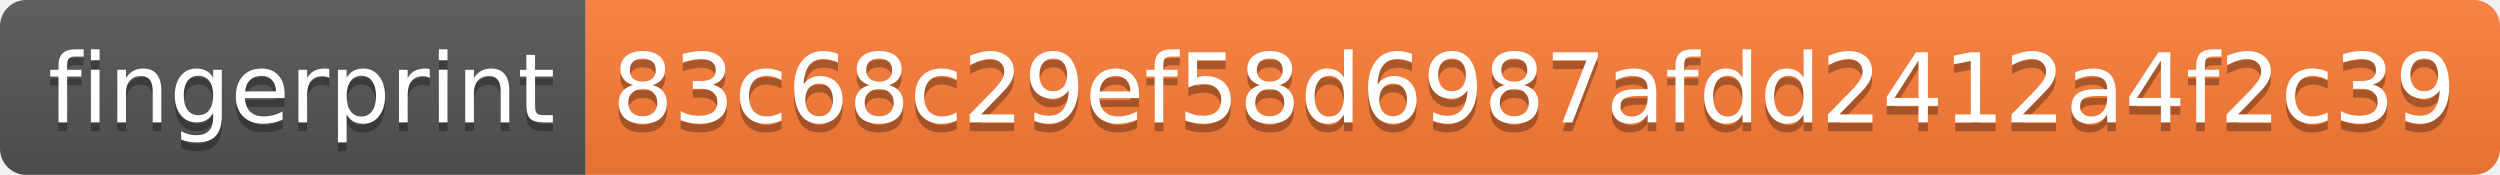
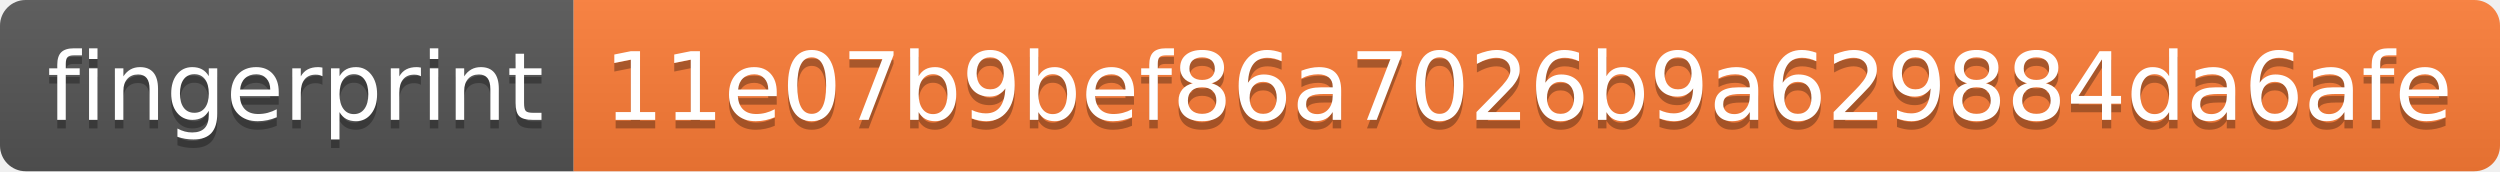
- <svg xmlns="http://www.w3.org/2000/svg" width="286" height="20" role="img" aria-label="fingerprint: 83c68c29ef58d6987afdd2412a4f2c39">
+ <svg xmlns="http://www.w3.org/2000/svg" width="292" height="20" role="img" aria-label="fingerprint: 11e07b9bef86a7026b9a629884da6afe">
  <linearGradient id="s" x2="0" y2="100%">
    <stop offset="0" stop-color="#bbb" stop-opacity=".1" />
    <stop offset="1" stop-opacity=".1" />
  </linearGradient>
  <clipPath id="r">
-     <rect width="286" height="20" rx="3" fill="#fff" />
+     <rect width="292" height="20" rx="3" fill="#fff" />
  </clipPath>
  <g clip-path="url(#r)">
    <rect width="67" height="20" fill="#555" />
-     <rect x="67" width="219" height="20" fill="#fe7d37" />
-     <rect width="286" height="20" fill="url(#s)" />
+     <rect x="67" width="225" height="20" fill="#fe7d37" />
+     <rect width="292" height="20" fill="url(#s)" />
  </g>
  <g fill="#fff" text-anchor="middle" font-family="Verdana,Geneva,DejaVu Sans,sans-serif" text-rendering="geometricPrecision" font-size="110">
    <text aria-hidden="true" x="345" y="150" fill="#010101" fill-opacity=".3" transform="scale(.1)" textLength="570">fingerprint</text>
    <text x="345" y="140" transform="scale(.1)" fill="#fff" textLength="570">fingerprint</text>
-     <text aria-hidden="true" x="1755" y="150" fill="#010101" fill-opacity=".3" transform="scale(.1)" textLength="2090">83c68c29ef58d6987afdd2412a4f2c39</text>
-     <text x="1755" y="140" transform="scale(.1)" fill="#fff" textLength="2090">83c68c29ef58d6987afdd2412a4f2c39</text>
+     <text aria-hidden="true" x="1785" y="150" fill="#010101" fill-opacity=".3" transform="scale(.1)" textLength="2150">11e07b9bef86a7026b9a629884da6afe</text>
+     <text x="1785" y="140" transform="scale(.1)" fill="#fff" textLength="2150">11e07b9bef86a7026b9a629884da6afe</text>
  </g>
</svg>
